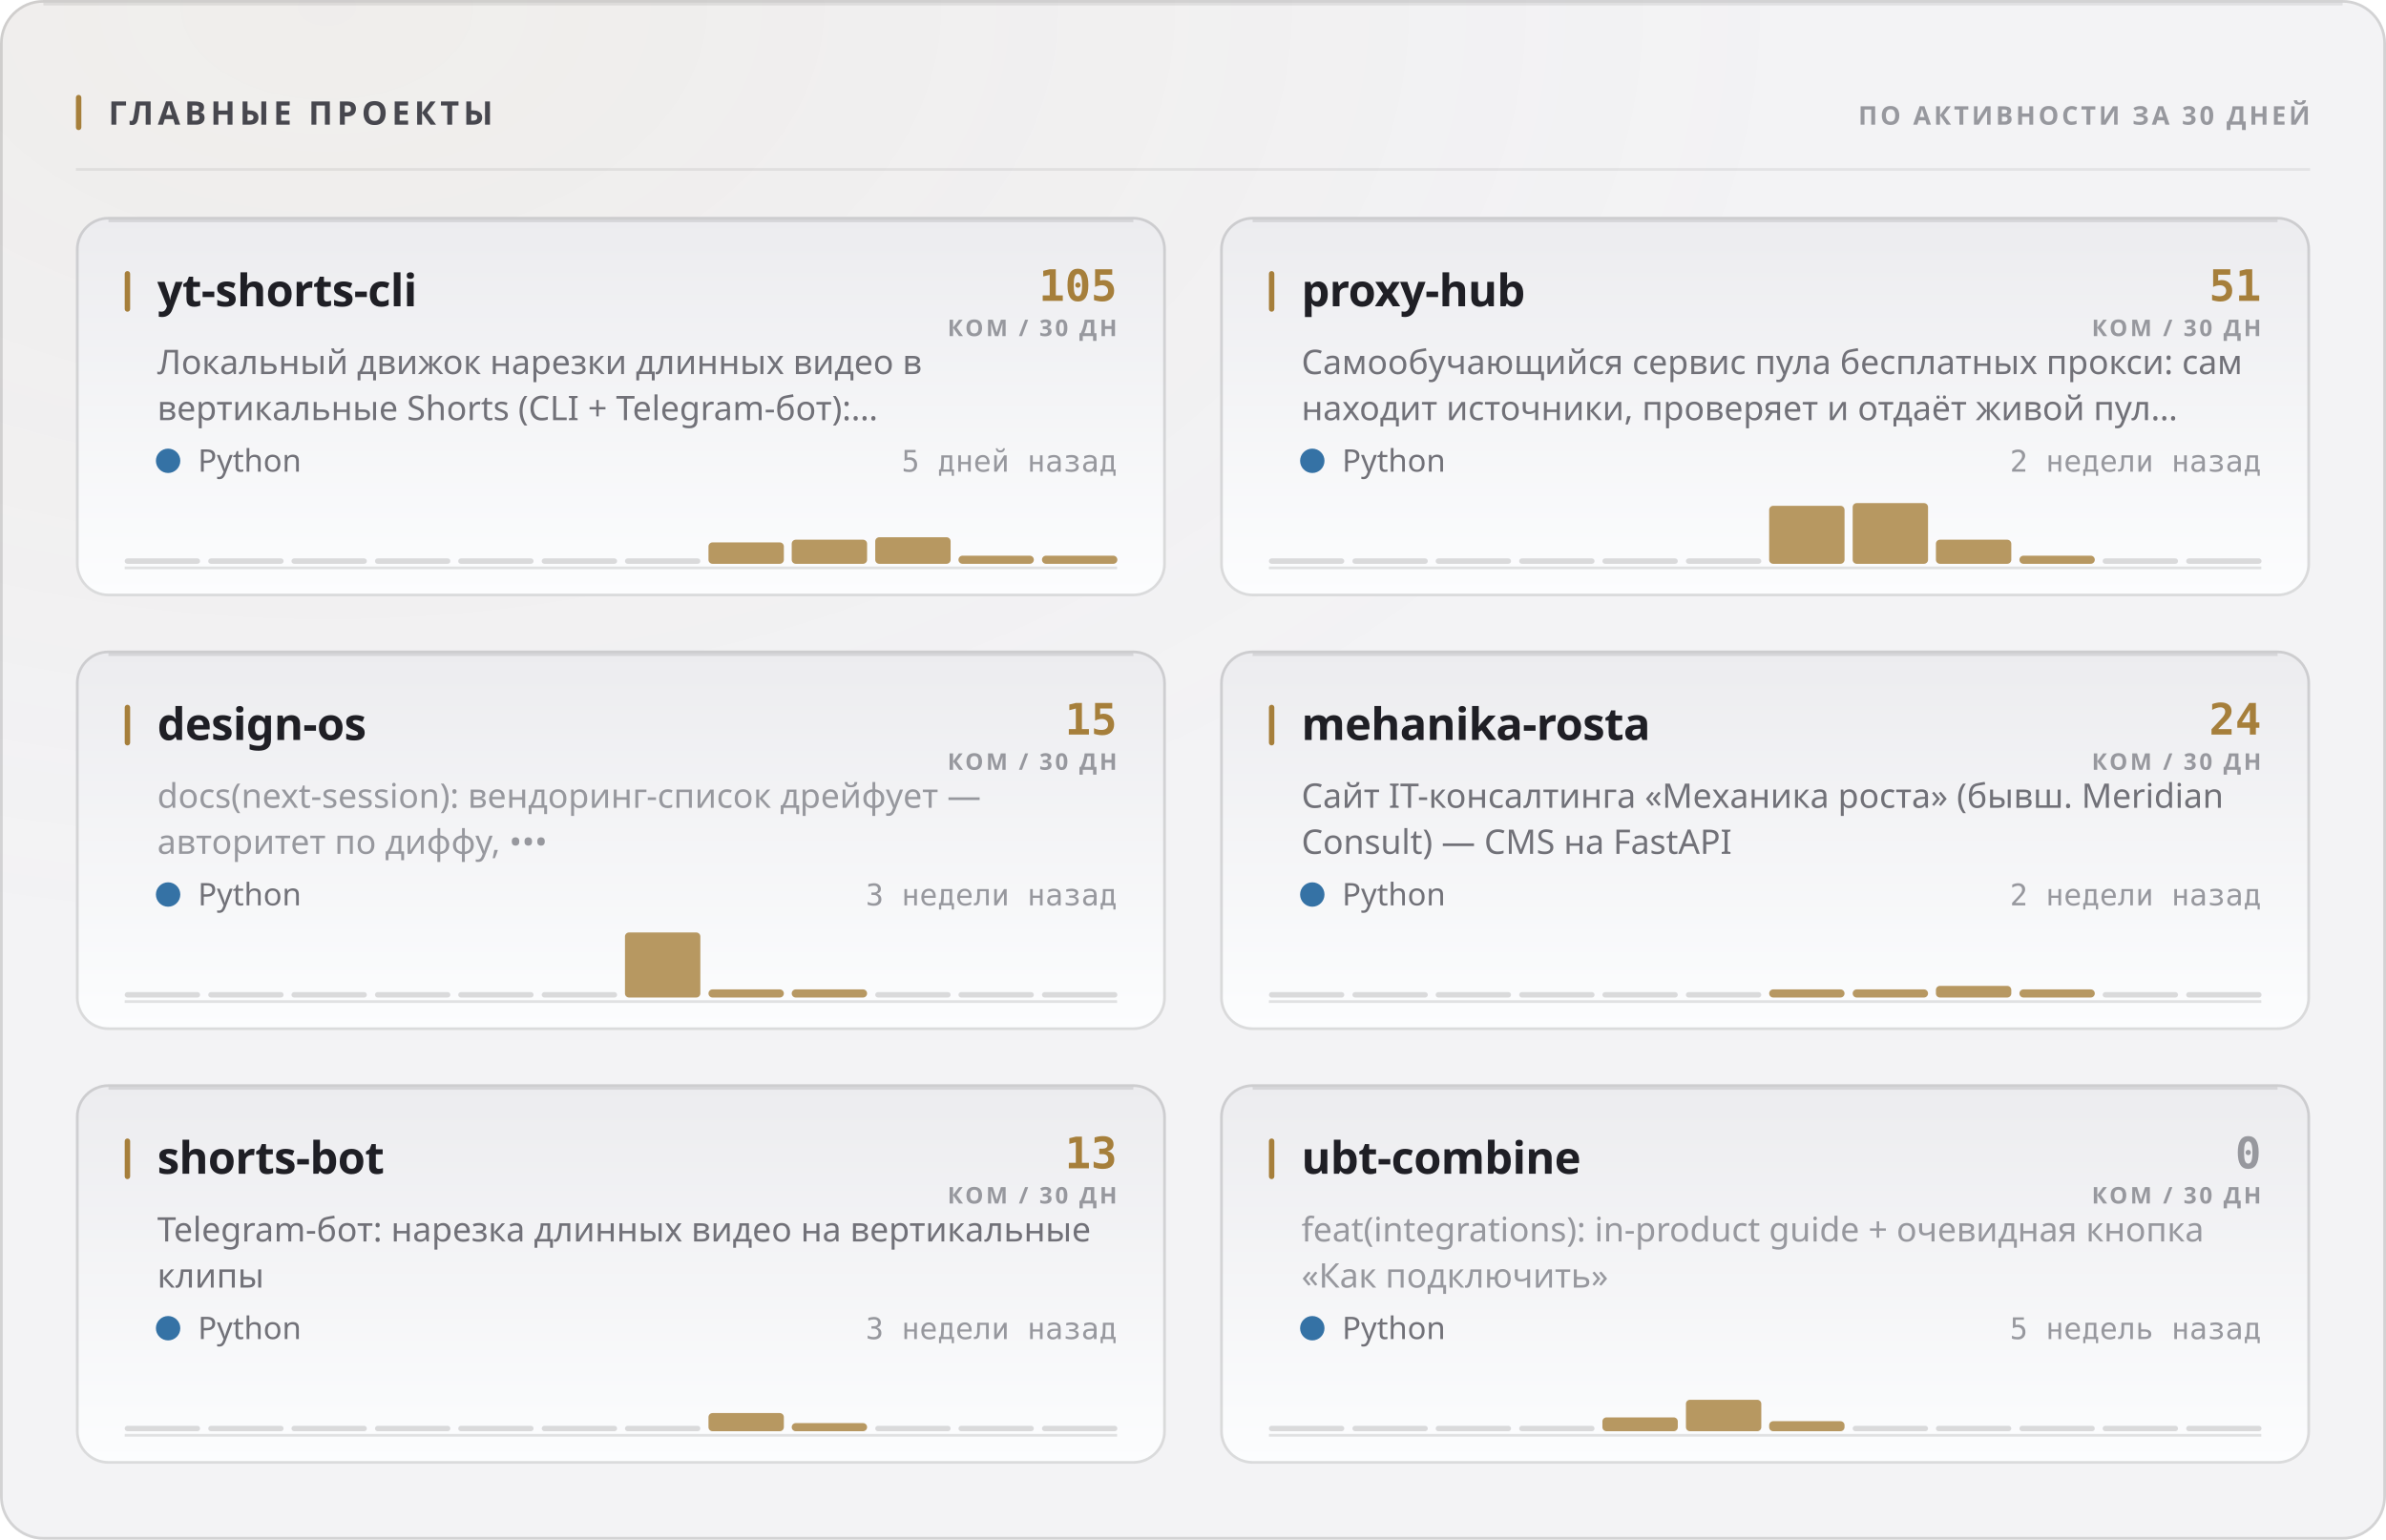
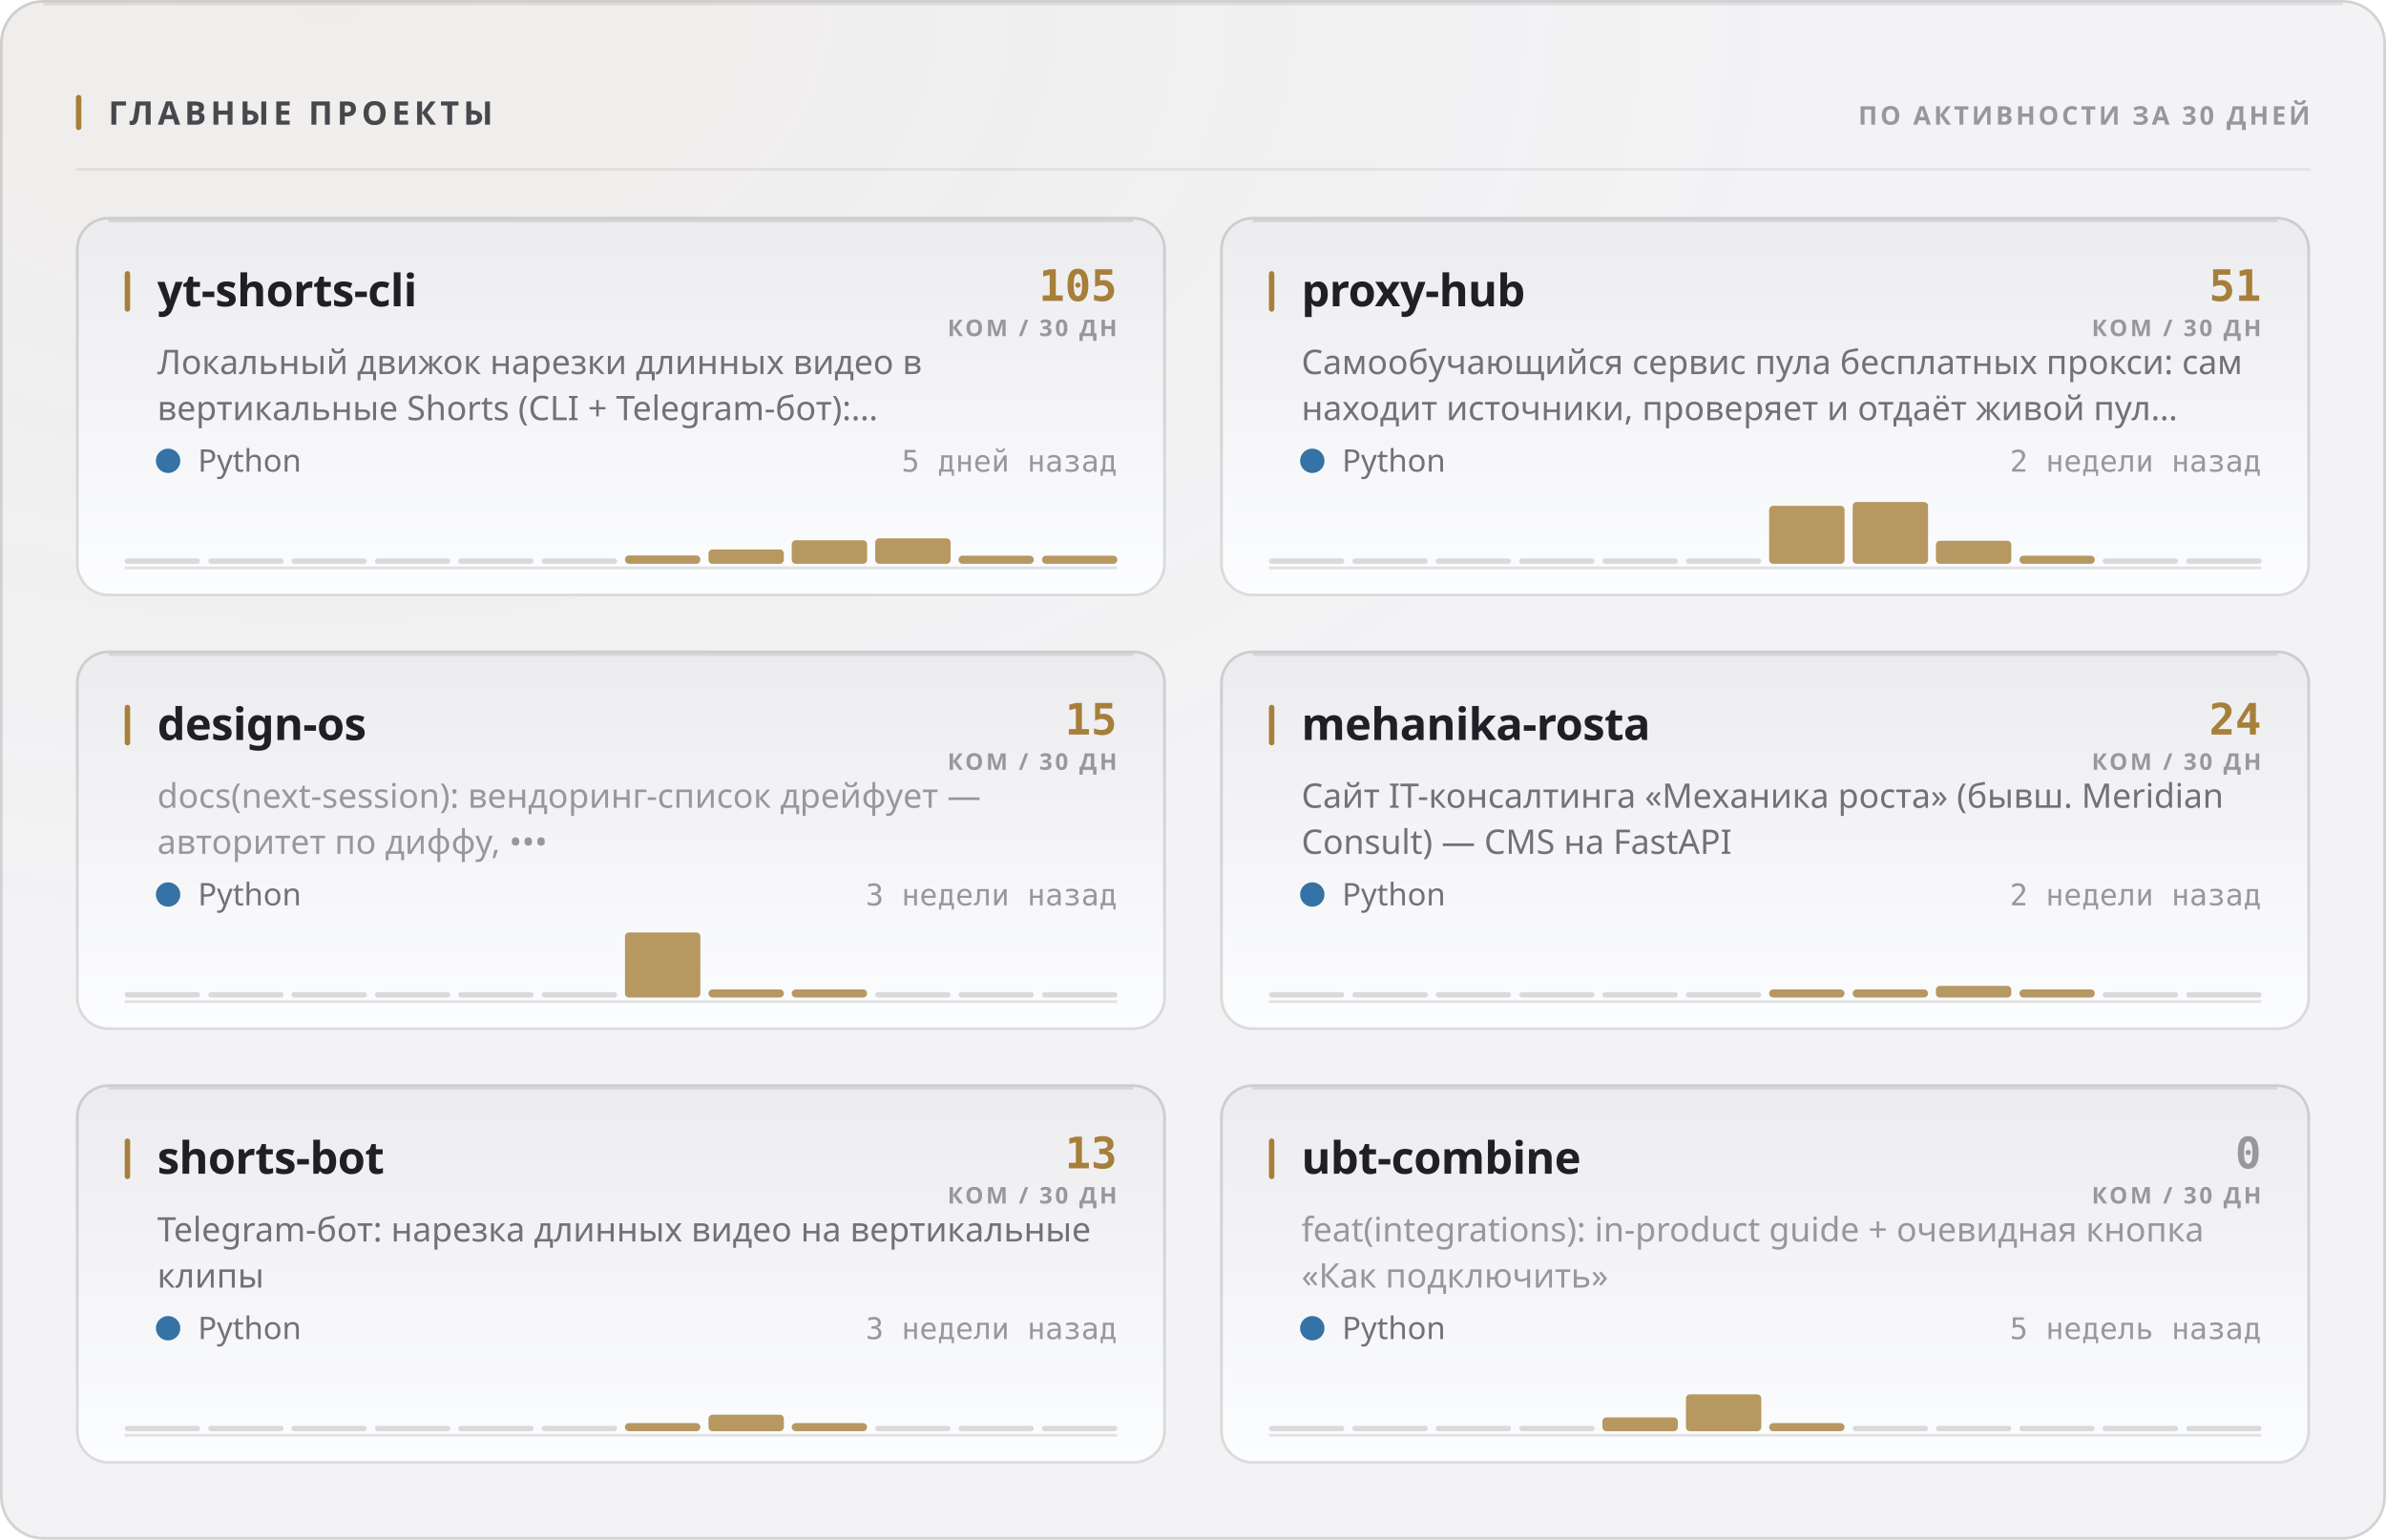
<svg xmlns="http://www.w3.org/2000/svg" width="880" height="568" viewBox="0 0 880 568" role="img">
  <style>
  text { font-family: -apple-system, BlinkMacSystemFont, 'Segoe UI', 'Noto Sans', Helvetica, Arial, sans-serif; }
  .mono { font-family: ui-monospace, 'SF Mono', 'Cascadia Mono', 'DejaVu Sans Mono', Menlo, Consolas, monospace; font-variant-numeric: tabular-nums; }
  .caps { letter-spacing: .1em; text-transform: uppercase; }

  @keyframes sheen  { from { transform: translateX(-120%); } to { transform: translateX(260%); } }
  @keyframes rise   { from { opacity: 0; transform: translateY(6px); } to { opacity: 1; transform: none; } }
  @keyframes slide  { from { opacity: 0; transform: translateX(-8px); } to { opacity: 1; transform: none; } }
  @keyframes grow   { from { transform: scaleY(0); } to { transform: scaleY(1); } }
  @keyframes widen  { from { transform: scaleX(0); } to { transform: scaleX(1); } }
  @keyframes draw   { from { stroke-dashoffset: 200; } to { stroke-dashoffset: 0; } }

  .sheen { animation: sheen 5.5s cubic-bezier(.45,0,.2,1) infinite; }
  .rise  { animation: rise .5s cubic-bezier(.16,1,.3,1) both; }
  .slide { animation: slide .42s cubic-bezier(.16,1,.3,1) both; }
  .bar   { transform-box: fill-box; transform-origin: 50% 100%;
           animation: grow .62s cubic-bezier(.16,1,.3,1) both; }
  .fill  { transform-box: fill-box; transform-origin: 0% 50%;
           animation: widen .8s cubic-bezier(.16,1,.3,1) both; }
  /* The hidden start state lives in the keyframes, never in the static rule.
     A renderer that ignores CSS animations then falls back to the FINISHED
     state — a drawn line, visible text — instead of an empty panel. */
  .spark { stroke-dasharray: 200;
           animation: draw 1.1s cubic-bezier(.16,1,.3,1) both; }

  @media (prefers-reduced-motion: reduce) {
    .sheen { animation: none; opacity: 0; }
    .rise, .slide, .bar, .fill, .spark { animation: none; opacity: 1; transform: none;
                                         stroke-dashoffset: 0; }
  }</style>
  <defs>
    <filter id="grain1" x="0" y="0" width="100%" height="100%">
      <feTurbulence type="fractalNoise" baseFrequency="0.82" numOctaves="3" stitchTiles="stitch" />
      <feColorMatrix type="saturate" values="0" />
    </filter>
    <radialGradient id="wash2" cx="14%" cy="0%" r="62%">
      <stop offset="0%" stop-color="#a67f3b" stop-opacity="0.05" />
      <stop offset="100%" stop-color="#a67f3b" stop-opacity="0" />
    </radialGradient>
    <linearGradient id="cardfill3" x1="0" y1="0" x2="0" y2="1">
      <stop offset="0%" stop-color="#ececef" />
      <stop offset="100%" stop-color="#fcfdfe" />
    </linearGradient>
    <linearGradient id="cardfill4" x1="0" y1="0" x2="0" y2="1">
      <stop offset="0%" stop-color="#ececef" />
      <stop offset="100%" stop-color="#fcfdfe" />
    </linearGradient>
    <linearGradient id="cardfill5" x1="0" y1="0" x2="0" y2="1">
      <stop offset="0%" stop-color="#ececef" />
      <stop offset="100%" stop-color="#fcfdfe" />
    </linearGradient>
    <linearGradient id="cardfill6" x1="0" y1="0" x2="0" y2="1">
      <stop offset="0%" stop-color="#ececef" />
      <stop offset="100%" stop-color="#fcfdfe" />
    </linearGradient>
    <linearGradient id="cardfill7" x1="0" y1="0" x2="0" y2="1">
      <stop offset="0%" stop-color="#ececef" />
      <stop offset="100%" stop-color="#fcfdfe" />
    </linearGradient>
    <linearGradient id="cardfill8" x1="0" y1="0" x2="0" y2="1">
      <stop offset="0%" stop-color="#ececef" />
      <stop offset="100%" stop-color="#fcfdfe" />
    </linearGradient>
  </defs>
  <rect width="880" height="568" rx="16" fill="#f3f3f5" />
  <rect width="880" height="568" rx="16" fill="url(#wash2)" />
  <rect width="880" height="568" rx="16" filter="url(#grain1)" opacity="0.035" style="mix-blend-mode:overlay" />
  <rect x=".5" y=".5" width="879" height="567" rx="15.5" fill="none" stroke="rgba(10,10,12,0.14)" />
  <path d="M16 1.5 H864" stroke="rgba(10,10,12,0.08)" stroke-width="1" fill="none" />
  <rect x="28" y="35" width="2" height="13" rx="1" fill="#a67f3b" />
  <text x="40" y="46" font-size="12" font-weight="700" fill="#47474e" letter-spacing="0.13em">ГЛАВНЫЕ ПРОЕКТЫ</text>
  <text x="852" y="46" font-size="9.5" font-weight="600" fill="#97989e" text-anchor="end" letter-spacing="0.11em">ПО АКТИВНОСТИ ЗА 30 ДНЕЙ</text>
  <path d="M28 62.5 H852" stroke="rgba(10,10,12,0.07)" stroke-width="1" />
  <g class="rise" opacity="1" style="">
    <rect x="28" y="80" width="402" height="140" rx="12" fill="url(#cardfill3)" />
    <rect x="28.5" y="80.5" width="401" height="139" rx="11.5" fill="none" stroke="rgba(10,10,12,0.14)" />
    <path d="M40 81.5 H418" stroke="rgba(10,10,12,0.1)" stroke-width="1" fill="none" />
    <rect x="46" y="100" width="2" height="15" rx="1" fill="#a67f3b" />
    <text x="58" y="113" font-size="16.5" font-weight="700" fill="#1f1f25" letter-spacing="-0.01em">yt-shorts-cli</text>
    <text x="412" y="111" font-size="16" font-weight="700" fill="#a67f3b" text-anchor="end" class="mono">105</text>
    <text x="412" y="124" font-size="8.5" font-weight="600" fill="#97989e" text-anchor="end" letter-spacing="0.11em">КОМ / 30 ДН</text>
    <text x="58" y="138" font-size="12.5" font-weight="400" fill="#717178">Локальный движок нарезки длинных видео в</text>
    <text x="58" y="155" font-size="12.5" font-weight="400" fill="#717178">вертикальные Shorts (CLI + Telegram-бот):…</text>
    <circle cx="62" cy="170" r="4.5" fill="#3572A5" />
    <text x="73" y="174" font-size="11.5" font-weight="400" fill="#717178">Python</text>
    <text x="412" y="174" font-size="11" font-weight="400" fill="#97989e" text-anchor="end" class="mono">5 дней назад</text>
    <path d="M46 209.5 H412" stroke="rgba(10,10,12,0.112)" stroke-width="1" />
    <g class="bar" style="animation-delay:0.18s">
      <rect x="46.0" y="206.0" width="27.8" height="2" rx="1" fill="rgba(10,10,12,0.14)" />
      <rect x="76.8" y="206.0" width="27.8" height="2" rx="1" fill="rgba(10,10,12,0.14)" />
      <rect x="107.5" y="206.0" width="27.8" height="2" rx="1" fill="rgba(10,10,12,0.14)" />
      <rect x="138.3" y="206.0" width="27.8" height="2" rx="1" fill="rgba(10,10,12,0.14)" />
      <rect x="169.0" y="206.0" width="27.8" height="2" rx="1" fill="rgba(10,10,12,0.14)" />
      <rect x="199.8" y="206.0" width="27.8" height="2" rx="1" fill="rgba(10,10,12,0.14)" />
-       <rect x="230.5" y="206.0" width="27.8" height="2" rx="1" fill="rgba(10,10,12,0.14)" />
-       <rect x="261.3" y="200.1" width="27.8" height="7.9" rx="1.5" fill="#a67f3b" opacity="0.8" />
-       <rect x="292.0" y="199.1" width="27.8" height="8.9" rx="1.5" fill="#a67f3b" opacity="0.8" />
-       <rect x="322.8" y="198.2" width="27.8" height="9.8" rx="1.5" fill="#a67f3b" opacity="0.8" />
+       <rect x="230.5" y="204.9" width="27.8" height="3.1" rx="1.5" fill="#a67f3b" opacity="0.8" />
+       <rect x="261.3" y="202.7" width="27.8" height="5.3" rx="1.5" fill="#a67f3b" opacity="0.8" />
+       <rect x="292.0" y="199.3" width="27.8" height="8.7" rx="1.5" fill="#a67f3b" opacity="0.8" />
+       <rect x="322.8" y="198.6" width="27.8" height="9.4" rx="1.5" fill="#a67f3b" opacity="0.8" />
      <rect x="353.5" y="205.0" width="27.8" height="3.0" rx="1.5" fill="#a67f3b" opacity="0.8" />
      <rect x="384.3" y="205.0" width="27.8" height="3.0" rx="1.5" fill="#a67f3b" opacity="0.8" />
    </g>
  </g>
  <g class="rise" opacity="1" style=" animation-delay:0.055s;">
    <rect x="450" y="80" width="402" height="140" rx="12" fill="url(#cardfill4)" />
    <rect x="450.5" y="80.5" width="401" height="139" rx="11.5" fill="none" stroke="rgba(10,10,12,0.14)" />
    <path d="M462 81.5 H840" stroke="rgba(10,10,12,0.1)" stroke-width="1" fill="none" />
    <rect x="468" y="100" width="2" height="15" rx="1" fill="#a67f3b" />
    <text x="480" y="113" font-size="16.5" font-weight="700" fill="#1f1f25" letter-spacing="-0.01em">proxy-hub</text>
    <text x="834" y="111" font-size="16" font-weight="700" fill="#a67f3b" text-anchor="end" class="mono">51</text>
    <text x="834" y="124" font-size="8.5" font-weight="600" fill="#97989e" text-anchor="end" letter-spacing="0.11em">КОМ / 30 ДН</text>
    <text x="480" y="138" font-size="12.5" font-weight="400" fill="#717178">Самообучающийся сервис пула бесплатных прокси: сам</text>
    <text x="480" y="155" font-size="12.5" font-weight="400" fill="#717178">находит источники, проверяет и отдаёт живой пул…</text>
    <circle cx="484" cy="170" r="4.5" fill="#3572A5" />
    <text x="495" y="174" font-size="11.5" font-weight="400" fill="#717178">Python</text>
    <text x="834" y="174" font-size="11" font-weight="400" fill="#97989e" text-anchor="end" class="mono">2 недели назад</text>
    <path d="M468 209.5 H834" stroke="rgba(10,10,12,0.112)" stroke-width="1" />
    <g class="bar" style="animation-delay:0.24s">
      <rect x="468.0" y="206.0" width="27.8" height="2" rx="1" fill="rgba(10,10,12,0.14)" />
      <rect x="498.8" y="206.0" width="27.8" height="2" rx="1" fill="rgba(10,10,12,0.14)" />
      <rect x="529.5" y="206.0" width="27.8" height="2" rx="1" fill="rgba(10,10,12,0.14)" />
      <rect x="560.3" y="206.0" width="27.8" height="2" rx="1" fill="rgba(10,10,12,0.14)" />
      <rect x="591.0" y="206.0" width="27.8" height="2" rx="1" fill="rgba(10,10,12,0.14)" />
      <rect x="621.8" y="206.0" width="27.8" height="2" rx="1" fill="rgba(10,10,12,0.14)" />
      <rect x="652.5" y="186.6" width="27.8" height="21.4" rx="1.5" fill="#a67f3b" opacity="0.8" />
-       <rect x="683.3" y="185.6" width="27.8" height="22.4" rx="1.5" fill="#a67f3b" opacity="0.8" />
-       <rect x="714.0" y="199.1" width="27.8" height="8.9" rx="1.5" fill="#a67f3b" opacity="0.8" />
+       <rect x="683.3" y="185.2" width="27.8" height="22.8" rx="1.5" fill="#a67f3b" opacity="0.8" />
+       <rect x="714.0" y="199.5" width="27.8" height="8.5" rx="1.5" fill="#a67f3b" opacity="0.8" />
      <rect x="744.8" y="205.0" width="27.8" height="3.0" rx="1.5" fill="#a67f3b" opacity="0.8" />
      <rect x="775.5" y="206.0" width="27.8" height="2" rx="1" fill="rgba(10,10,12,0.14)" />
      <rect x="806.3" y="206.0" width="27.8" height="2" rx="1" fill="rgba(10,10,12,0.14)" />
    </g>
  </g>
  <g class="rise" opacity="1" style=" animation-delay:0.110s;">
    <rect x="28" y="240" width="402" height="140" rx="12" fill="url(#cardfill5)" />
    <rect x="28.5" y="240.5" width="401" height="139" rx="11.5" fill="none" stroke="rgba(10,10,12,0.14)" />
    <path d="M40 241.5 H418" stroke="rgba(10,10,12,0.1)" stroke-width="1" fill="none" />
    <rect x="46" y="260" width="2" height="15" rx="1" fill="#a67f3b" />
    <text x="58" y="273" font-size="16.5" font-weight="700" fill="#1f1f25" letter-spacing="-0.01em">design-os</text>
    <text x="412" y="271" font-size="16" font-weight="700" fill="#a67f3b" text-anchor="end" class="mono">15</text>
    <text x="412" y="284" font-size="8.5" font-weight="600" fill="#97989e" text-anchor="end" letter-spacing="0.11em">КОМ / 30 ДН</text>
    <text x="58" y="298" font-size="12.5" font-weight="400" fill="#97989e">docs(next-session): вендоринг-список дрейфует —</text>
    <text x="58" y="315" font-size="12.5" font-weight="400" fill="#97989e">авторитет по диффу, •••</text>
    <circle cx="62" cy="330" r="4.5" fill="#3572A5" />
    <text x="73" y="334" font-size="11.5" font-weight="400" fill="#717178">Python</text>
    <text x="412" y="334" font-size="11" font-weight="400" fill="#97989e" text-anchor="end" class="mono">3 недели назад</text>
    <path d="M46 369.5 H412" stroke="rgba(10,10,12,0.112)" stroke-width="1" />
    <g class="bar" style="animation-delay:0.3s">
      <rect x="46.0" y="366.0" width="27.8" height="2" rx="1" fill="rgba(10,10,12,0.14)" />
      <rect x="76.8" y="366.0" width="27.8" height="2" rx="1" fill="rgba(10,10,12,0.14)" />
      <rect x="107.5" y="366.0" width="27.8" height="2" rx="1" fill="rgba(10,10,12,0.14)" />
      <rect x="138.3" y="366.0" width="27.8" height="2" rx="1" fill="rgba(10,10,12,0.14)" />
      <rect x="169.0" y="366.0" width="27.8" height="2" rx="1" fill="rgba(10,10,12,0.14)" />
      <rect x="199.8" y="366.0" width="27.8" height="2" rx="1" fill="rgba(10,10,12,0.14)" />
      <rect x="230.5" y="344.0" width="27.8" height="24.0" rx="1.5" fill="#a67f3b" opacity="0.8" />
      <rect x="261.3" y="365.0" width="27.8" height="3.0" rx="1.5" fill="#a67f3b" opacity="0.8" />
      <rect x="292.0" y="365.0" width="27.8" height="3.0" rx="1.5" fill="#a67f3b" opacity="0.8" />
      <rect x="322.8" y="366.0" width="27.8" height="2" rx="1" fill="rgba(10,10,12,0.14)" />
      <rect x="353.5" y="366.0" width="27.8" height="2" rx="1" fill="rgba(10,10,12,0.14)" />
      <rect x="384.3" y="366.0" width="27.8" height="2" rx="1" fill="rgba(10,10,12,0.14)" />
    </g>
  </g>
  <g class="rise" opacity="1" style=" animation-delay:0.165s;">
    <rect x="450" y="240" width="402" height="140" rx="12" fill="url(#cardfill6)" />
    <rect x="450.5" y="240.5" width="401" height="139" rx="11.5" fill="none" stroke="rgba(10,10,12,0.14)" />
    <path d="M462 241.5 H840" stroke="rgba(10,10,12,0.1)" stroke-width="1" fill="none" />
    <rect x="468" y="260" width="2" height="15" rx="1" fill="#a67f3b" />
    <text x="480" y="273" font-size="16.5" font-weight="700" fill="#1f1f25" letter-spacing="-0.01em">mehanika-rosta</text>
    <text x="834" y="271" font-size="16" font-weight="700" fill="#a67f3b" text-anchor="end" class="mono">24</text>
    <text x="834" y="284" font-size="8.5" font-weight="600" fill="#97989e" text-anchor="end" letter-spacing="0.11em">КОМ / 30 ДН</text>
    <text x="480" y="298" font-size="12.5" font-weight="400" fill="#717178">Сайт IT-консалтинга «Механика роста» (бывш. Meridian</text>
    <text x="480" y="315" font-size="12.5" font-weight="400" fill="#717178">Consult) — CMS на FastAPI</text>
    <circle cx="484" cy="330" r="4.5" fill="#3572A5" />
    <text x="495" y="334" font-size="11.5" font-weight="400" fill="#717178">Python</text>
    <text x="834" y="334" font-size="11" font-weight="400" fill="#97989e" text-anchor="end" class="mono">2 недели назад</text>
    <path d="M468 369.5 H834" stroke="rgba(10,10,12,0.112)" stroke-width="1" />
    <g class="bar" style="animation-delay:0.36s">
      <rect x="468.0" y="366.0" width="27.8" height="2" rx="1" fill="rgba(10,10,12,0.14)" />
      <rect x="498.8" y="366.0" width="27.8" height="2" rx="1" fill="rgba(10,10,12,0.14)" />
      <rect x="529.5" y="366.0" width="27.8" height="2" rx="1" fill="rgba(10,10,12,0.14)" />
      <rect x="560.3" y="366.0" width="27.8" height="2" rx="1" fill="rgba(10,10,12,0.14)" />
      <rect x="591.0" y="366.0" width="27.8" height="2" rx="1" fill="rgba(10,10,12,0.14)" />
      <rect x="621.8" y="366.0" width="27.8" height="2" rx="1" fill="rgba(10,10,12,0.14)" />
      <rect x="652.5" y="365.0" width="27.8" height="3.0" rx="1.5" fill="#a67f3b" opacity="0.8" />
      <rect x="683.3" y="365.0" width="27.8" height="3.0" rx="1.5" fill="#a67f3b" opacity="0.8" />
      <rect x="714.0" y="363.7" width="27.8" height="4.3" rx="1.5" fill="#a67f3b" opacity="0.8" />
      <rect x="744.8" y="365.0" width="27.8" height="3.0" rx="1.5" fill="#a67f3b" opacity="0.8" />
      <rect x="775.5" y="366.0" width="27.8" height="2" rx="1" fill="rgba(10,10,12,0.14)" />
      <rect x="806.3" y="366.0" width="27.8" height="2" rx="1" fill="rgba(10,10,12,0.14)" />
    </g>
  </g>
  <g class="rise" opacity="1" style=" animation-delay:0.220s;">
    <rect x="28" y="400" width="402" height="140" rx="12" fill="url(#cardfill7)" />
    <rect x="28.5" y="400.5" width="401" height="139" rx="11.5" fill="none" stroke="rgba(10,10,12,0.14)" />
    <path d="M40 401.5 H418" stroke="rgba(10,10,12,0.1)" stroke-width="1" fill="none" />
    <rect x="46" y="420" width="2" height="15" rx="1" fill="#a67f3b" />
    <text x="58" y="433" font-size="16.5" font-weight="700" fill="#1f1f25" letter-spacing="-0.01em">shorts-bot</text>
    <text x="412" y="431" font-size="16" font-weight="700" fill="#a67f3b" text-anchor="end" class="mono">13</text>
    <text x="412" y="444" font-size="8.5" font-weight="600" fill="#97989e" text-anchor="end" letter-spacing="0.11em">КОМ / 30 ДН</text>
    <text x="58" y="458" font-size="12.5" font-weight="400" fill="#717178">Telegram-бот: нарезка длинных видео на вертикальные</text>
    <text x="58" y="475" font-size="12.5" font-weight="400" fill="#717178">клипы</text>
    <circle cx="62" cy="490" r="4.5" fill="#3572A5" />
    <text x="73" y="494" font-size="11.5" font-weight="400" fill="#717178">Python</text>
    <text x="412" y="494" font-size="11" font-weight="400" fill="#97989e" text-anchor="end" class="mono">3 недели назад</text>
    <path d="M46 529.5 H412" stroke="rgba(10,10,12,0.112)" stroke-width="1" />
    <g class="bar" style="animation-delay:0.42s">
      <rect x="46.0" y="526.0" width="27.8" height="2" rx="1" fill="rgba(10,10,12,0.14)" />
      <rect x="76.8" y="526.0" width="27.8" height="2" rx="1" fill="rgba(10,10,12,0.14)" />
      <rect x="107.5" y="526.0" width="27.8" height="2" rx="1" fill="rgba(10,10,12,0.14)" />
      <rect x="138.3" y="526.0" width="27.8" height="2" rx="1" fill="rgba(10,10,12,0.14)" />
      <rect x="169.0" y="526.0" width="27.8" height="2" rx="1" fill="rgba(10,10,12,0.14)" />
      <rect x="199.8" y="526.0" width="27.8" height="2" rx="1" fill="rgba(10,10,12,0.14)" />
-       <rect x="230.5" y="526.0" width="27.8" height="2" rx="1" fill="rgba(10,10,12,0.14)" />
-       <rect x="261.3" y="521.3" width="27.8" height="6.7" rx="1.5" fill="#a67f3b" opacity="0.8" />
+       <rect x="230.5" y="525.0" width="27.8" height="3.0" rx="1.5" fill="#a67f3b" opacity="0.8" />
+       <rect x="261.3" y="521.9" width="27.8" height="6.1" rx="1.5" fill="#a67f3b" opacity="0.8" />
      <rect x="292.0" y="525.0" width="27.8" height="3.0" rx="1.5" fill="#a67f3b" opacity="0.8" />
      <rect x="322.8" y="526.0" width="27.8" height="2" rx="1" fill="rgba(10,10,12,0.14)" />
      <rect x="353.5" y="526.0" width="27.8" height="2" rx="1" fill="rgba(10,10,12,0.14)" />
      <rect x="384.3" y="526.0" width="27.8" height="2" rx="1" fill="rgba(10,10,12,0.14)" />
    </g>
  </g>
  <g class="rise" opacity="1" style=" animation-delay:0.275s;">
    <rect x="450" y="400" width="402" height="140" rx="12" fill="url(#cardfill8)" />
    <rect x="450.5" y="400.5" width="401" height="139" rx="11.5" fill="none" stroke="rgba(10,10,12,0.14)" />
    <path d="M462 401.5 H840" stroke="rgba(10,10,12,0.1)" stroke-width="1" fill="none" />
    <rect x="468" y="420" width="2" height="15" rx="1" fill="#a67f3b" />
    <text x="480" y="433" font-size="16.5" font-weight="700" fill="#1f1f25" letter-spacing="-0.01em">ubt-combine</text>
    <text x="834" y="431" font-size="16" font-weight="700" fill="#97989e" text-anchor="end" class="mono">0</text>
    <text x="834" y="444" font-size="8.5" font-weight="600" fill="#97989e" text-anchor="end" letter-spacing="0.11em">КОМ / 30 ДН</text>
    <text x="480" y="458" font-size="12.5" font-weight="400" fill="#97989e">feat(integrations): in-product guide + очевидная кнопка</text>
    <text x="480" y="475" font-size="12.5" font-weight="400" fill="#97989e">«Как подключить»</text>
    <circle cx="484" cy="490" r="4.5" fill="#3572A5" />
    <text x="495" y="494" font-size="11.5" font-weight="400" fill="#717178">Python</text>
    <text x="834" y="494" font-size="11" font-weight="400" fill="#97989e" text-anchor="end" class="mono">5 недель назад</text>
    <path d="M468 529.5 H834" stroke="rgba(10,10,12,0.112)" stroke-width="1" />
    <g class="bar" style="animation-delay:0.48s">
      <rect x="468.0" y="526.0" width="27.8" height="2" rx="1" fill="rgba(10,10,12,0.14)" />
      <rect x="498.8" y="526.0" width="27.8" height="2" rx="1" fill="rgba(10,10,12,0.14)" />
      <rect x="529.5" y="526.0" width="27.8" height="2" rx="1" fill="rgba(10,10,12,0.14)" />
      <rect x="560.3" y="526.0" width="27.8" height="2" rx="1" fill="rgba(10,10,12,0.14)" />
      <rect x="591.0" y="522.9" width="27.8" height="5.1" rx="1.5" fill="#a67f3b" opacity="0.8" />
-       <rect x="621.8" y="516.4" width="27.8" height="11.6" rx="1.5" fill="#a67f3b" opacity="0.8" />
-       <rect x="652.5" y="524.3" width="27.8" height="3.7" rx="1.5" fill="#a67f3b" opacity="0.8" />
+       <rect x="621.8" y="514.4" width="27.8" height="13.6" rx="1.5" fill="#a67f3b" opacity="0.8" />
+       <rect x="652.5" y="525.0" width="27.8" height="3.0" rx="1.5" fill="#a67f3b" opacity="0.8" />
      <rect x="683.3" y="526.0" width="27.8" height="2" rx="1" fill="rgba(10,10,12,0.14)" />
      <rect x="714.0" y="526.0" width="27.8" height="2" rx="1" fill="rgba(10,10,12,0.14)" />
      <rect x="744.8" y="526.0" width="27.8" height="2" rx="1" fill="rgba(10,10,12,0.14)" />
      <rect x="775.5" y="526.0" width="27.8" height="2" rx="1" fill="rgba(10,10,12,0.14)" />
      <rect x="806.3" y="526.0" width="27.8" height="2" rx="1" fill="rgba(10,10,12,0.14)" />
    </g>
  </g>
</svg>
